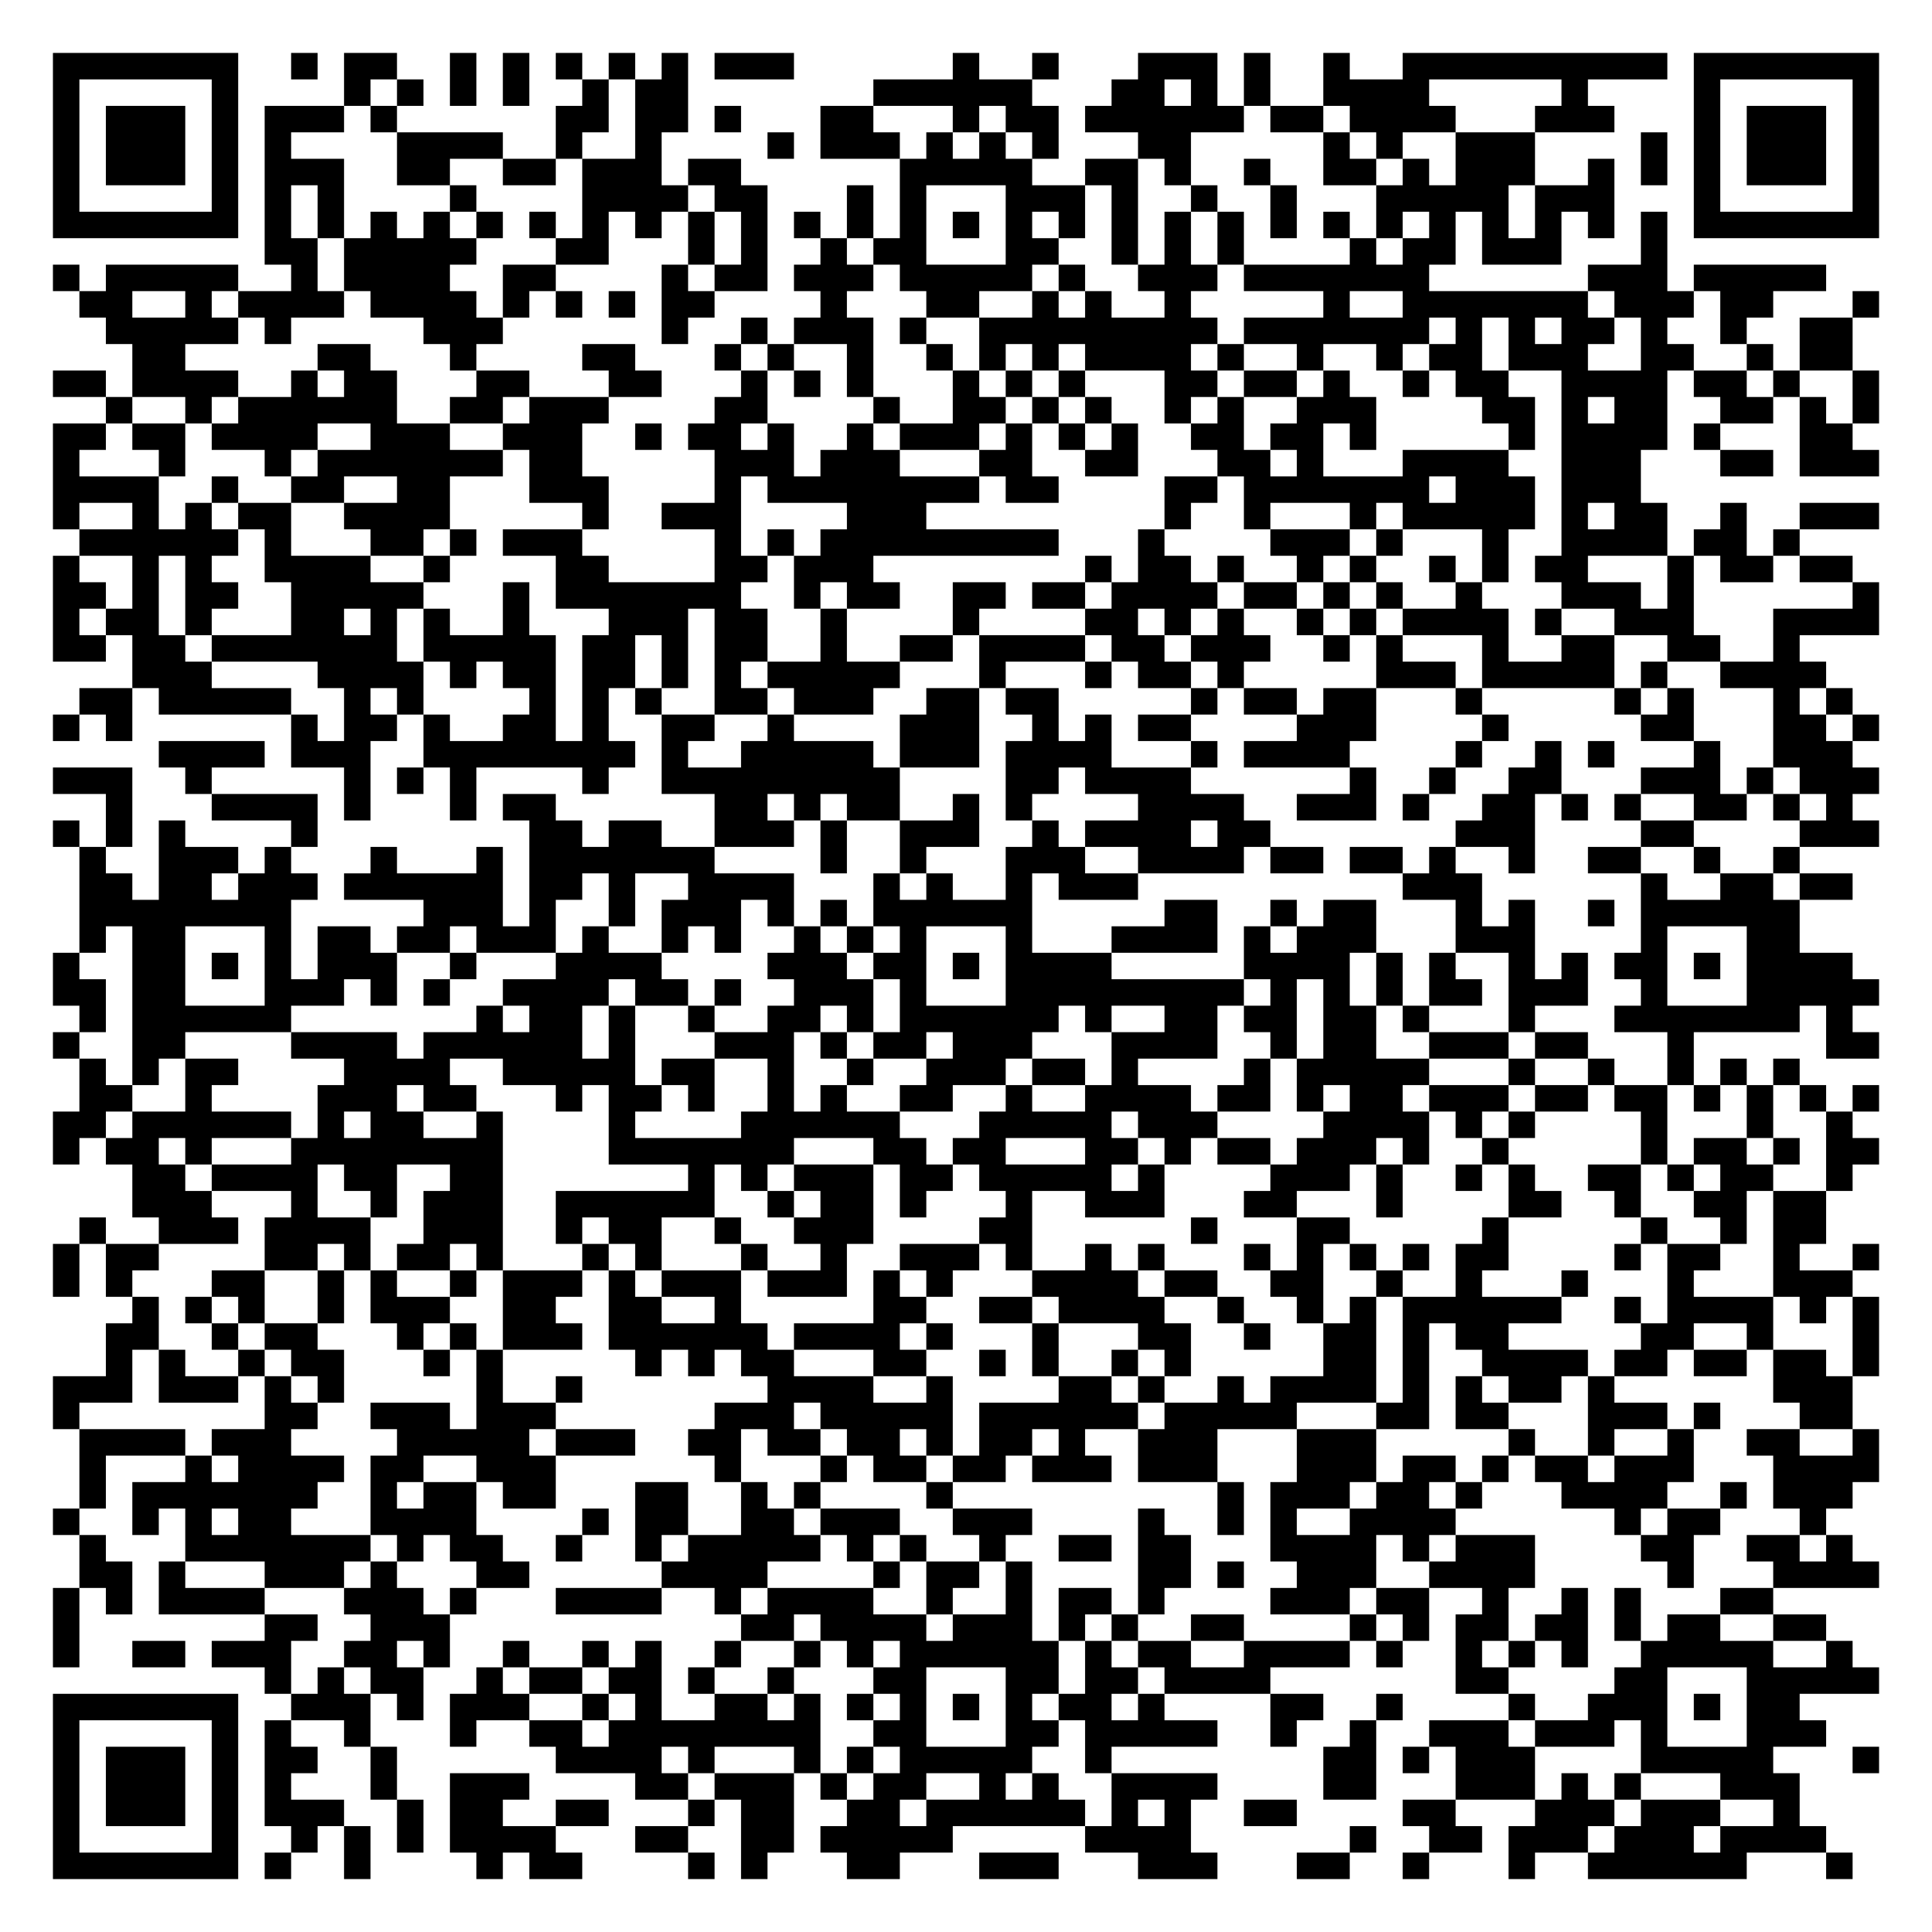
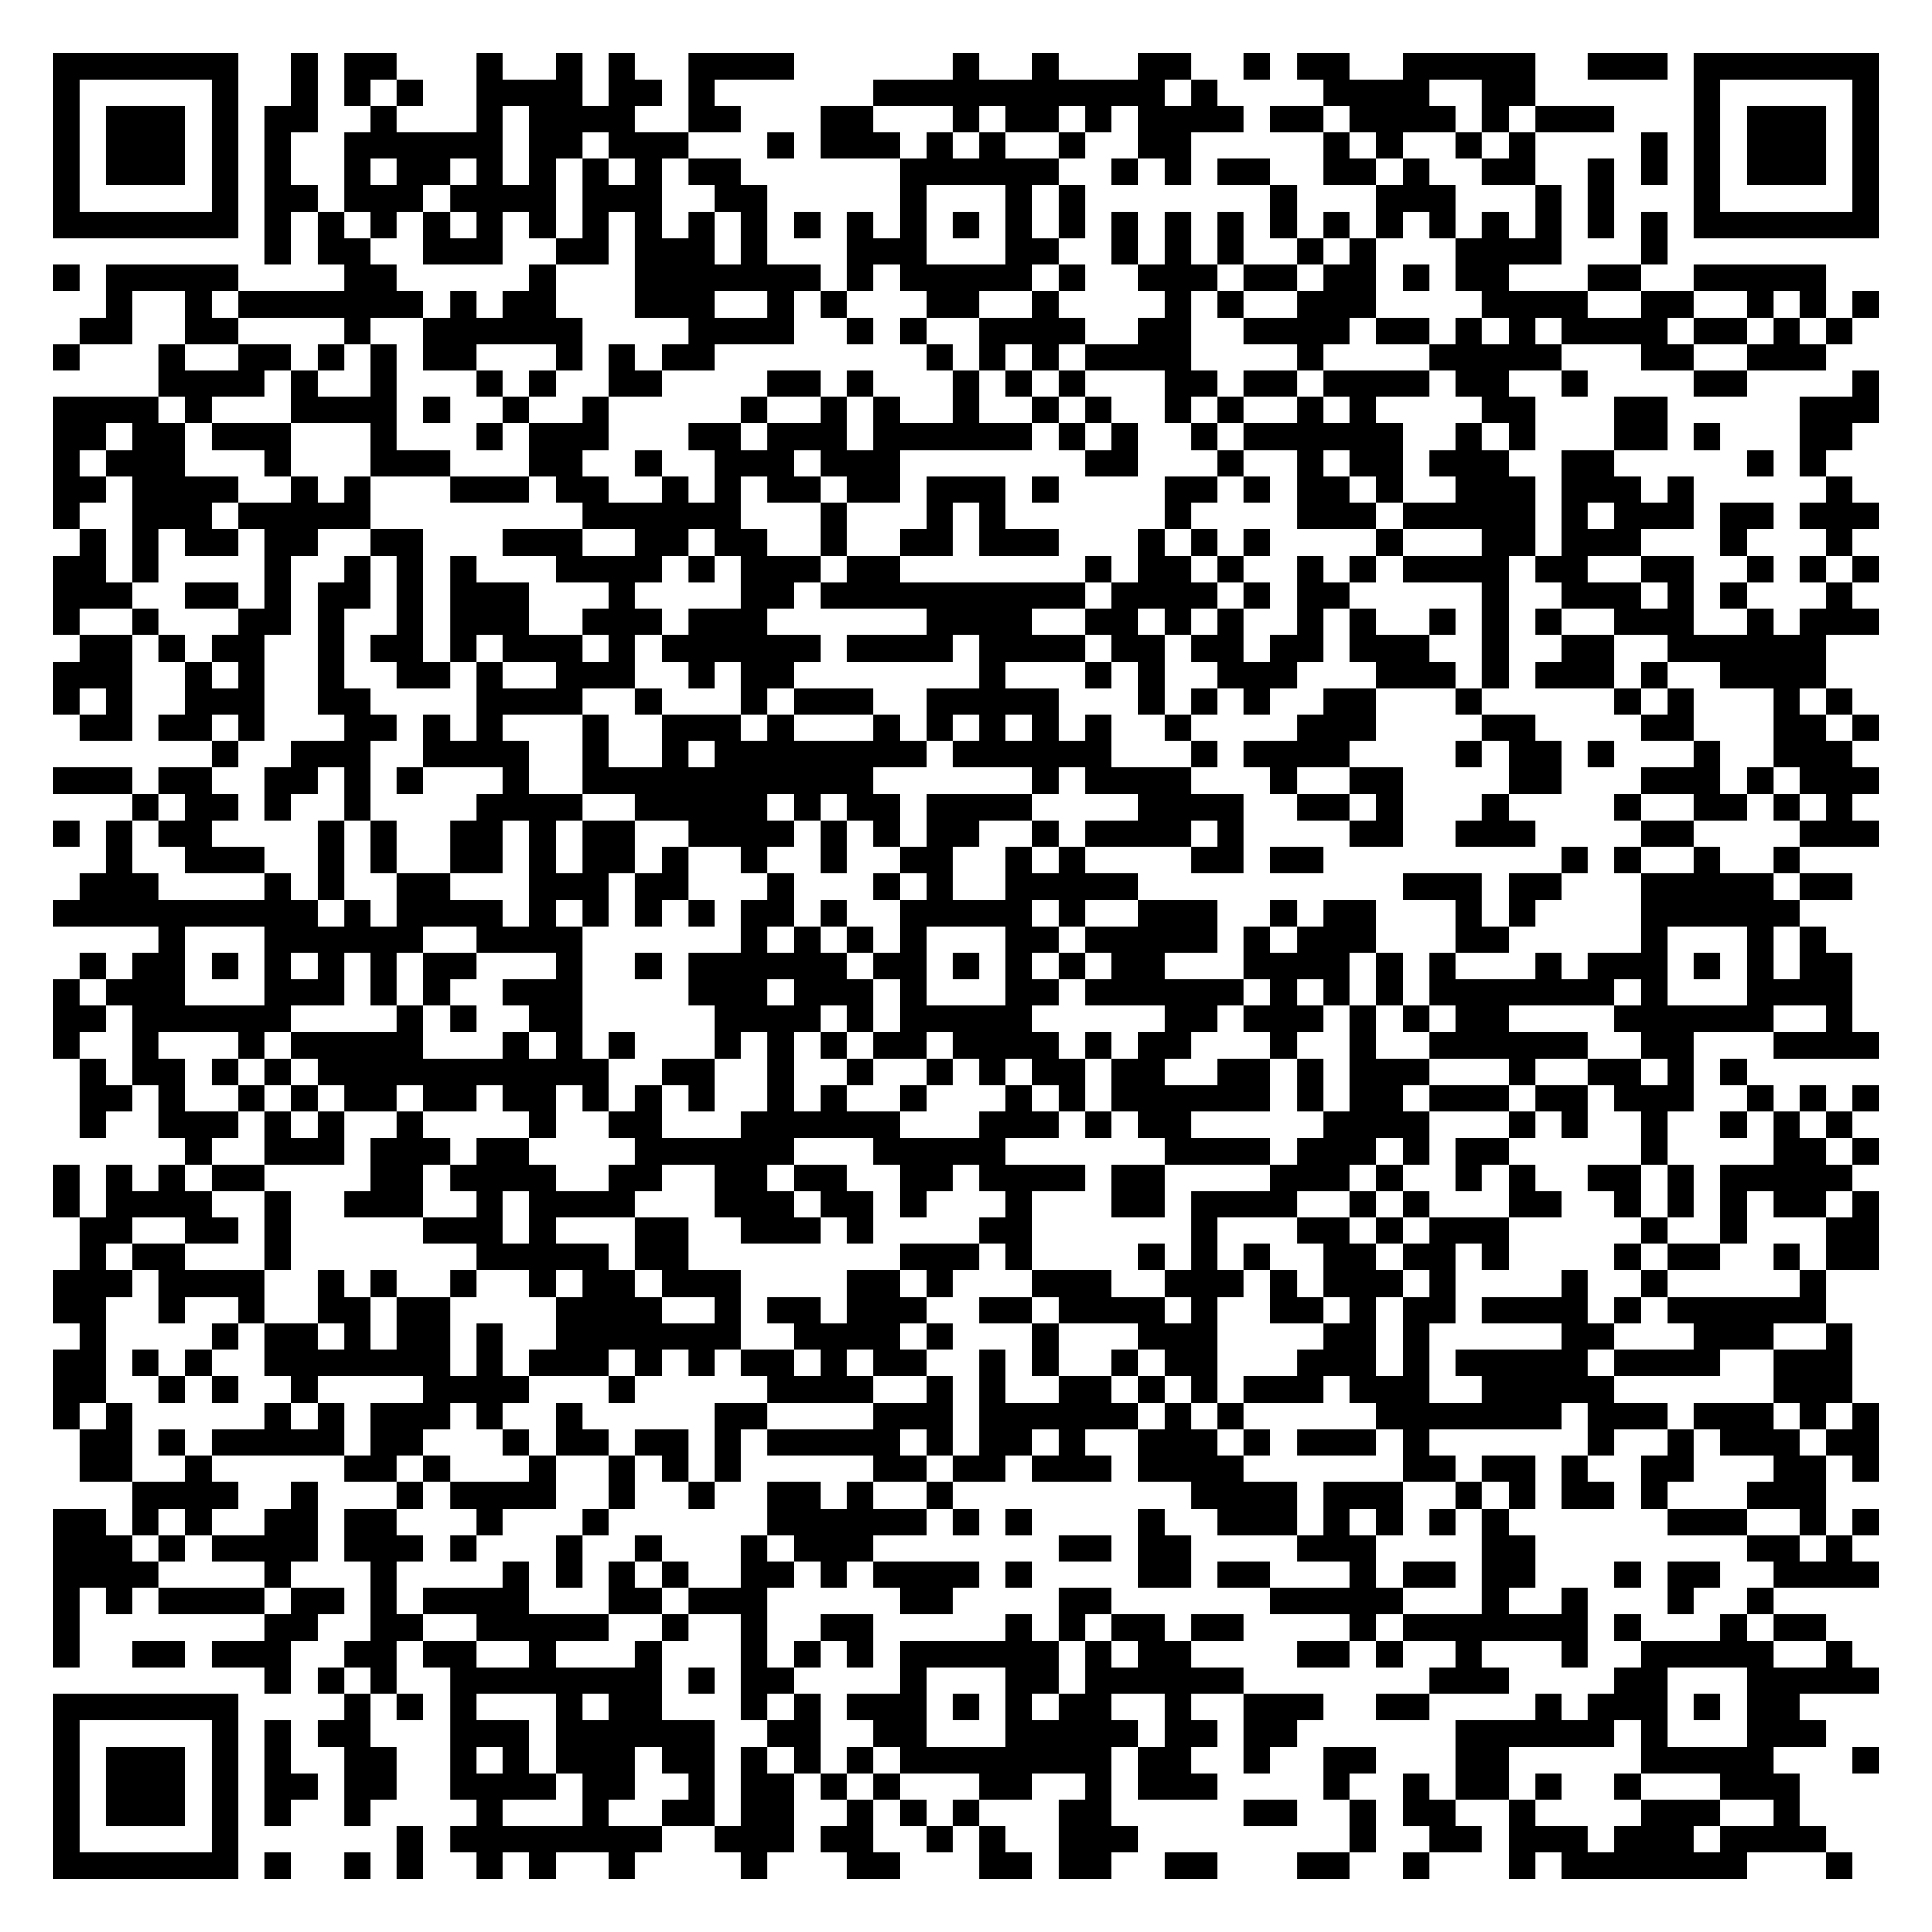
<svg xmlns="http://www.w3.org/2000/svg" width="292" height="292" class="segno">
  <g transform="scale(4)">
    <path fill="#fff" d="M0 0h73v73h-73z" />
-     <path class="qrline" stroke="#000" d="M2 2.5h7m2 0h1m1 0h2m2 0h1m1 0h1m1 0h1m1 0h1m1 0h1m1 0h3m6 0h1m2 0h1m3 0h3m1 0h1m2 0h1m2 0h10m1 0h7m-69 1h1m5 0h1m4 0h1m1 0h1m1 0h1m1 0h1m2 0h1m1 0h2m7 0h6m3 0h2m1 0h1m1 0h1m2 0h4m5 0h1m4 0h1m5 0h1m-69 1h1m1 0h3m1 0h1m1 0h3m1 0h1m6 0h2m1 0h2m1 0h1m3 0h2m3 0h1m1 0h2m1 0h6m1 0h2m1 0h4m3 0h3m3 0h1m1 0h3m1 0h1m-69 1h1m1 0h3m1 0h1m1 0h1m4 0h4m2 0h1m2 0h1m4 0h1m1 0h3m1 0h1m1 0h1m1 0h1m3 0h2m5 0h1m1 0h1m2 0h3m4 0h1m1 0h1m1 0h3m1 0h1m-69 1h1m1 0h3m1 0h1m1 0h3m2 0h2m2 0h2m1 0h3m1 0h2m6 0h5m2 0h2m1 0h1m2 0h1m2 0h2m1 0h1m1 0h3m2 0h1m1 0h1m1 0h1m1 0h3m1 0h1m-69 1h1m5 0h1m1 0h1m1 0h1m4 0h1m4 0h4m1 0h2m3 0h1m1 0h1m3 0h3m1 0h1m2 0h1m2 0h1m3 0h5m1 0h3m3 0h1m5 0h1m-69 1h7m1 0h1m1 0h1m1 0h1m1 0h1m1 0h1m1 0h1m1 0h1m1 0h1m1 0h1m1 0h1m1 0h1m1 0h1m1 0h1m1 0h1m1 0h1m1 0h1m1 0h1m1 0h1m1 0h1m1 0h1m1 0h1m1 0h1m1 0h1m1 0h1m1 0h1m1 0h1m1 0h1m1 0h7m-61 1h2m1 0h5m3 0h2m3 0h1m1 0h1m2 0h1m1 0h2m3 0h2m2 0h1m1 0h1m1 0h1m4 0h1m1 0h2m1 0h3m3 0h1m-61 1h1m1 0h5m2 0h1m1 0h4m2 0h2m4 0h1m1 0h2m1 0h3m1 0h5m1 0h1m2 0h3m1 0h7m6 0h3m1 0h5m-66 1h2m2 0h1m1 0h4m1 0h4m1 0h1m1 0h1m1 0h1m1 0h2m4 0h1m3 0h2m2 0h1m1 0h1m2 0h1m5 0h1m2 0h7m1 0h3m1 0h2m3 0h1m-67 1h5m1 0h1m5 0h3m6 0h1m2 0h1m1 0h3m1 0h1m2 0h9m1 0h7m1 0h1m1 0h1m1 0h2m1 0h1m2 0h1m2 0h2m-65 1h2m5 0h2m3 0h1m4 0h2m3 0h1m1 0h1m2 0h1m2 0h1m1 0h1m1 0h1m1 0h4m1 0h1m2 0h1m2 0h1m1 0h2m1 0h3m2 0h2m2 0h1m1 0h2m-68 1h2m1 0h4m2 0h1m1 0h2m3 0h2m3 0h2m3 0h1m1 0h1m1 0h1m3 0h1m1 0h1m1 0h1m3 0h2m1 0h2m1 0h1m2 0h1m1 0h2m2 0h4m1 0h2m1 0h1m2 0h1m-67 1h1m2 0h1m1 0h6m2 0h2m1 0h3m4 0h2m4 0h1m2 0h2m1 0h1m1 0h1m2 0h1m1 0h1m2 0h3m4 0h2m1 0h1m1 0h2m2 0h2m1 0h1m1 0h1m-69 1h2m1 0h2m1 0h4m2 0h3m2 0h3m2 0h1m1 0h2m1 0h1m2 0h1m1 0h3m1 0h1m1 0h1m1 0h1m2 0h2m1 0h2m1 0h1m5 0h1m1 0h4m1 0h1m3 0h2m-68 1h1m3 0h1m3 0h1m1 0h7m1 0h2m5 0h3m1 0h3m3 0h2m2 0h2m3 0h2m1 0h1m3 0h4m2 0h3m3 0h2m1 0h3m-69 1h4m2 0h1m2 0h2m2 0h2m3 0h3m4 0h1m1 0h8m1 0h2m4 0h2m1 0h7m1 0h3m1 0h3m-60 1h1m2 0h1m1 0h1m1 0h2m2 0h4m5 0h1m2 0h3m4 0h3m9 0h1m2 0h1m3 0h1m1 0h5m1 0h1m1 0h2m2 0h1m2 0h3m-68 1h6m1 0h1m3 0h2m1 0h1m1 0h3m5 0h1m1 0h1m1 0h9m3 0h1m4 0h3m1 0h1m3 0h1m2 0h4m1 0h2m1 0h1m-66 1h1m2 0h1m1 0h1m2 0h4m2 0h1m4 0h2m4 0h2m1 0h3m8 0h1m1 0h2m1 0h1m2 0h1m1 0h1m2 0h1m1 0h1m1 0h2m3 0h1m1 0h2m1 0h2m-68 1h2m1 0h1m1 0h2m2 0h5m3 0h1m1 0h7m2 0h1m1 0h2m2 0h2m1 0h2m1 0h4m1 0h2m1 0h1m1 0h1m2 0h1m3 0h3m1 0h1m6 0h1m-69 1h1m1 0h2m1 0h1m3 0h2m1 0h1m1 0h1m2 0h1m3 0h3m1 0h2m2 0h1m4 0h1m4 0h2m1 0h1m1 0h1m2 0h1m1 0h1m1 0h4m1 0h1m2 0h3m3 0h4m-69 1h2m1 0h2m1 0h7m1 0h5m1 0h2m1 0h1m1 0h2m2 0h1m2 0h2m1 0h4m1 0h2m1 0h3m2 0h1m1 0h1m3 0h1m2 0h2m2 0h2m2 0h1m-63 1h3m4 0h4m1 0h1m1 0h2m1 0h2m1 0h1m1 0h1m1 0h5m3 0h1m3 0h1m1 0h2m1 0h1m5 0h3m1 0h5m1 0h1m2 0h4m-66 1h2m1 0h5m2 0h1m1 0h1m4 0h1m1 0h1m1 0h1m2 0h2m1 0h3m2 0h2m1 0h2m5 0h1m1 0h2m1 0h2m3 0h1m5 0h1m1 0h1m3 0h1m1 0h1m-68 1h1m1 0h1m6 0h1m1 0h2m1 0h1m2 0h2m1 0h1m2 0h2m2 0h1m4 0h3m2 0h1m1 0h1m1 0h2m4 0h3m4 0h1m5 0h2m3 0h2m1 0h1m-65 1h4m1 0h3m2 0h8m1 0h1m2 0h5m1 0h3m1 0h4m3 0h1m1 0h4m4 0h1m2 0h1m1 0h1m3 0h1m2 0h3m-68 1h3m2 0h1m5 0h1m1 0h1m1 0h1m4 0h1m2 0h9m4 0h2m1 0h4m6 0h1m2 0h1m2 0h2m3 0h3m1 0h1m1 0h3m-67 1h1m3 0h4m1 0h1m3 0h1m1 0h2m6 0h2m1 0h1m1 0h2m2 0h1m1 0h1m4 0h4m2 0h3m1 0h1m2 0h2m1 0h1m1 0h1m2 0h2m1 0h1m1 0h1m-68 1h1m1 0h1m1 0h1m4 0h1m8 0h2m1 0h2m2 0h3m1 0h1m2 0h3m2 0h1m1 0h4m1 0h2m7 0h3m4 0h2m4 0h3m-68 1h1m2 0h3m1 0h1m3 0h1m3 0h1m1 0h7m4 0h1m2 0h1m3 0h3m2 0h4m1 0h2m1 0h2m1 0h1m2 0h1m2 0h2m2 0h1m2 0h1m-65 1h2m1 0h2m1 0h3m1 0h6m1 0h2m1 0h1m2 0h4m3 0h1m1 0h1m2 0h1m1 0h3m10 0h3m6 0h1m2 0h2m1 0h2m-67 1h8m5 0h3m1 0h1m2 0h1m1 0h3m1 0h1m1 0h1m1 0h6m5 0h2m2 0h1m1 0h2m3 0h1m1 0h1m2 0h1m1 0h6m-65 1h1m1 0h2m3 0h1m1 0h2m1 0h2m1 0h3m1 0h1m2 0h1m1 0h1m2 0h1m1 0h1m1 0h1m3 0h1m3 0h4m1 0h1m1 0h3m3 0h3m4 0h1m3 0h2m-66 1h1m2 0h2m1 0h1m1 0h1m1 0h3m2 0h1m3 0h4m4 0h3m1 0h2m1 0h1m1 0h4m5 0h4m1 0h1m1 0h1m2 0h1m1 0h1m1 0h2m1 0h1m1 0h4m-68 1h2m1 0h2m3 0h3m1 0h1m1 0h1m2 0h4m1 0h2m1 0h1m2 0h3m1 0h1m3 0h9m1 0h1m1 0h1m1 0h1m1 0h2m1 0h3m2 0h1m3 0h5m-68 1h1m1 0h6m7 0h1m1 0h2m1 0h1m2 0h1m2 0h2m1 0h1m1 0h6m1 0h1m2 0h2m1 0h2m1 0h2m1 0h1m3 0h1m3 0h7m1 0h1m-68 1h1m2 0h2m4 0h4m1 0h6m1 0h1m3 0h3m1 0h1m1 0h2m1 0h3m3 0h4m2 0h1m1 0h2m2 0h3m1 0h2m3 0h1m5 0h2m-68 1h1m1 0h1m1 0h2m4 0h4m2 0h5m1 0h2m2 0h1m2 0h1m2 0h3m1 0h2m1 0h1m4 0h1m1 0h5m3 0h1m2 0h1m2 0h1m1 0h1m1 0h1m-65 1h2m2 0h1m4 0h3m1 0h2m3 0h1m1 0h2m1 0h1m2 0h1m1 0h1m2 0h2m2 0h1m2 0h4m1 0h2m1 0h1m1 0h2m1 0h3m1 0h2m1 0h2m1 0h1m1 0h1m1 0h1m1 0h1m-69 1h2m1 0h6m1 0h1m1 0h2m2 0h1m4 0h1m4 0h6m3 0h5m1 0h3m4 0h4m1 0h1m1 0h1m4 0h1m3 0h1m2 0h1m-68 1h1m1 0h2m1 0h1m3 0h8m4 0h7m3 0h2m1 0h2m3 0h2m1 0h1m1 0h2m1 0h3m1 0h1m2 0h1m5 0h1m1 0h2m1 0h1m1 0h2m-66 1h2m1 0h4m1 0h2m2 0h2m7 0h1m1 0h1m1 0h3m1 0h2m1 0h5m1 0h1m4 0h3m1 0h1m2 0h1m1 0h1m2 0h2m1 0h1m1 0h2m2 0h1m-65 1h3m3 0h1m2 0h1m1 0h3m2 0h6m2 0h1m1 0h2m1 0h1m3 0h1m2 0h3m3 0h2m3 0h1m4 0h2m2 0h1m2 0h2m1 0h2m-66 1h1m2 0h3m1 0h4m2 0h3m2 0h1m1 0h2m2 0h1m2 0h3m4 0h2m6 0h1m3 0h2m5 0h1m5 0h1m2 0h1m1 0h2m-67 1h1m1 0h2m4 0h2m1 0h1m1 0h2m1 0h1m3 0h1m1 0h1m3 0h1m2 0h1m2 0h3m1 0h1m2 0h1m1 0h1m3 0h1m1 0h1m1 0h1m1 0h1m1 0h2m4 0h1m1 0h2m2 0h1m2 0h1m-69 1h1m1 0h1m3 0h2m2 0h1m1 0h1m2 0h1m1 0h3m1 0h1m1 0h3m1 0h3m1 0h1m1 0h1m3 0h4m1 0h2m2 0h2m2 0h1m2 0h1m3 0h1m3 0h1m3 0h3m-65 1h1m1 0h1m1 0h1m2 0h1m1 0h3m2 0h2m2 0h2m2 0h1m5 0h2m2 0h2m1 0h4m2 0h1m2 0h1m1 0h1m1 0h6m2 0h1m1 0h4m1 0h1m1 0h1m-67 1h2m2 0h1m1 0h2m3 0h1m1 0h1m1 0h3m1 0h6m1 0h4m1 0h1m3 0h1m3 0h2m2 0h1m2 0h2m1 0h1m1 0h2m5 0h2m2 0h1m3 0h1m-67 1h1m1 0h1m2 0h1m1 0h2m3 0h1m1 0h1m5 0h1m1 0h1m1 0h2m3 0h2m2 0h1m1 0h1m2 0h1m1 0h1m5 0h2m1 0h1m2 0h4m1 0h2m1 0h2m1 0h2m1 0h1m-69 1h3m1 0h3m1 0h1m1 0h1m5 0h1m2 0h1m7 0h4m2 0h1m4 0h2m1 0h1m2 0h1m1 0h4m1 0h1m1 0h1m1 0h2m1 0h1m6 0h3m-68 1h1m7 0h2m2 0h3m1 0h3m6 0h3m1 0h5m1 0h6m1 0h5m3 0h2m1 0h2m3 0h3m1 0h1m3 0h2m-67 1h4m1 0h3m4 0h5m1 0h3m2 0h2m1 0h2m1 0h2m1 0h1m1 0h2m1 0h1m2 0h3m3 0h3m5 0h1m2 0h1m2 0h1m2 0h2m2 0h1m-68 1h1m3 0h1m1 0h4m1 0h2m2 0h3m6 0h1m3 0h1m1 0h2m1 0h2m1 0h3m1 0h3m3 0h3m1 0h2m1 0h1m1 0h2m1 0h3m3 0h4m-68 1h1m1 0h7m2 0h1m1 0h2m1 0h2m3 0h2m2 0h1m1 0h1m4 0h1m10 0h1m1 0h3m1 0h2m1 0h1m3 0h4m2 0h1m1 0h3m-68 1h1m2 0h1m1 0h1m1 0h2m3 0h4m4 0h1m1 0h2m2 0h2m1 0h3m2 0h3m4 0h1m2 0h1m1 0h1m2 0h4m6 0h1m1 0h2m3 0h1m-66 1h1m3 0h7m1 0h1m1 0h2m2 0h1m2 0h1m1 0h5m1 0h1m1 0h1m2 0h1m2 0h2m1 0h2m3 0h4m1 0h1m1 0h3m4 0h2m2 0h2m1 0h1m-67 1h2m1 0h1m3 0h3m1 0h1m3 0h2m5 0h4m4 0h1m1 0h2m1 0h1m4 0h2m1 0h1m2 0h3m2 0h4m5 0h1m3 0h4m-69 1h1m1 0h1m1 0h4m3 0h3m1 0h1m3 0h4m2 0h1m1 0h4m2 0h1m2 0h1m1 0h2m1 0h1m4 0h3m1 0h2m2 0h1m2 0h1m1 0h1m3 0h2m-65 1h1m7 0h2m2 0h3m11 0h2m1 0h4m1 0h3m1 0h1m1 0h1m2 0h2m4 0h1m1 0h1m1 0h2m1 0h2m1 0h1m1 0h2m2 0h2m-67 1h1m2 0h2m1 0h3m2 0h2m1 0h1m2 0h1m2 0h1m1 0h1m2 0h1m2 0h1m1 0h1m1 0h6m1 0h1m1 0h2m2 0h4m1 0h1m2 0h1m1 0h1m1 0h1m2 0h5m2 0h1m-60 1h1m1 0h1m1 0h2m2 0h1m1 0h2m1 0h2m1 0h1m2 0h1m3 0h2m3 0h2m1 0h2m1 0h4m7 0h2m4 0h2m3 0h5m-69 1h7m2 0h3m1 0h1m1 0h3m2 0h1m1 0h1m2 0h2m1 0h1m1 0h1m1 0h1m1 0h1m1 0h1m1 0h2m1 0h1m4 0h2m2 0h1m4 0h1m2 0h3m1 0h1m1 0h2m-66 1h1m5 0h1m1 0h1m2 0h1m3 0h1m2 0h2m1 0h8m2 0h2m3 0h2m1 0h5m2 0h1m2 0h1m2 0h3m1 0h3m1 0h1m3 0h3m-67 1h1m1 0h3m1 0h1m1 0h2m2 0h1m6 0h4m1 0h1m3 0h1m1 0h1m1 0h5m2 0h1m8 0h2m1 0h1m1 0h3m4 0h5m3 0h1m-69 1h1m1 0h3m1 0h1m1 0h1m3 0h1m2 0h3m4 0h2m1 0h3m1 0h1m1 0h2m2 0h1m1 0h1m2 0h4m4 0h2m3 0h3m1 0h1m1 0h1m3 0h3m-66 1h1m1 0h3m1 0h1m1 0h3m2 0h1m1 0h2m2 0h2m3 0h1m1 0h2m2 0h2m1 0h6m1 0h1m1 0h1m2 0h2m4 0h2m3 0h3m1 0h3m2 0h1m-66 1h1m5 0h1m2 0h1m1 0h1m1 0h1m1 0h4m3 0h2m2 0h2m1 0h5m5 0h4m6 0h1m2 0h2m1 0h3m1 0h3m1 0h4m-67 1h7m1 0h1m2 0h1m4 0h1m1 0h2m4 0h1m1 0h1m3 0h2m3 0h3m3 0h3m3 0h2m2 0h1m3 0h1m2 0h6m3 0h1" />
+     <path class="qrline" stroke="#000" d="M2 2.5h7m2 0h1m1 0h2m3 0h1m2 0h1m1 0h1m2 0h4m6 0h1m2 0h1m3 0h2m2 0h1m1 0h2m2 0h5m2 0h3m1 0h7m-69 1h1m5 0h1m2 0h1m1 0h1m1 0h1m2 0h4m1 0h2m1 0h1m6 0h11m1 0h1m4 0h4m2 0h2m6 0h1m5 0h1m-69 1h1m1 0h3m1 0h1m1 0h2m2 0h1m3 0h1m1 0h4m2 0h2m3 0h2m3 0h1m1 0h2m1 0h1m1 0h4m1 0h2m1 0h4m1 0h1m1 0h3m3 0h1m1 0h3m1 0h1m-69 1h1m1 0h3m1 0h1m1 0h1m2 0h6m1 0h2m1 0h3m3 0h1m1 0h3m1 0h1m1 0h1m2 0h1m2 0h2m5 0h1m1 0h1m2 0h1m1 0h1m4 0h1m1 0h1m1 0h3m1 0h1m-69 1h1m1 0h3m1 0h1m1 0h1m2 0h1m1 0h2m1 0h1m1 0h1m1 0h1m1 0h1m1 0h2m6 0h6m2 0h1m1 0h1m1 0h2m2 0h2m1 0h1m2 0h2m2 0h1m1 0h1m1 0h1m1 0h3m1 0h1m-69 1h1m5 0h1m1 0h2m1 0h3m1 0h4m1 0h3m2 0h2m5 0h1m3 0h1m1 0h1m7 0h1m3 0h3m3 0h1m1 0h1m3 0h1m5 0h1m-69 1h7m1 0h1m1 0h1m1 0h1m1 0h1m1 0h1m1 0h1m1 0h1m1 0h1m1 0h1m1 0h1m1 0h1m1 0h1m1 0h1m1 0h1m1 0h1m1 0h1m1 0h1m1 0h1m1 0h1m1 0h1m1 0h1m1 0h1m1 0h1m1 0h1m1 0h1m1 0h1m1 0h1m1 0h7m-61 1h1m1 0h2m2 0h3m2 0h2m1 0h3m1 0h1m3 0h3m3 0h2m2 0h1m1 0h1m1 0h1m2 0h1m1 0h1m3 0h4m3 0h1m-61 1h1m1 0h5m4 0h2m5 0h1m3 0h7m1 0h1m1 0h5m1 0h1m2 0h3m1 0h2m1 0h2m1 0h1m1 0h2m3 0h2m2 0h5m-65 1h1m2 0h1m1 0h7m1 0h1m1 0h2m3 0h3m2 0h1m1 0h1m3 0h2m2 0h1m4 0h1m1 0h1m2 0h3m4 0h4m2 0h2m2 0h1m1 0h1m1 0h1m-68 1h2m2 0h2m4 0h1m2 0h6m4 0h4m2 0h1m1 0h1m2 0h4m2 0h2m2 0h4m1 0h2m1 0h1m1 0h1m1 0h4m1 0h2m1 0h1m1 0h1m-68 1h1m3 0h1m2 0h2m1 0h1m1 0h1m1 0h2m3 0h1m1 0h1m1 0h2m8 0h1m1 0h1m1 0h1m1 0h4m4 0h1m4 0h5m3 0h2m2 0h3m-63 1h4m1 0h1m2 0h1m3 0h1m1 0h1m2 0h2m4 0h2m1 0h1m3 0h1m1 0h1m1 0h1m3 0h2m1 0h2m1 0h4m1 0h2m2 0h1m4 0h2m4 0h1m-69 1h4m1 0h1m3 0h4m1 0h1m2 0h1m2 0h1m5 0h1m2 0h1m1 0h1m2 0h1m2 0h1m1 0h1m2 0h1m1 0h1m2 0h1m1 0h1m4 0h2m3 0h2m5 0h3m-69 1h2m1 0h2m1 0h3m3 0h1m3 0h1m1 0h3m3 0h2m1 0h3m1 0h6m1 0h1m1 0h1m2 0h1m1 0h6m2 0h1m1 0h1m3 0h2m1 0h1m3 0h2m-68 1h1m1 0h3m3 0h1m3 0h3m3 0h2m2 0h1m2 0h3m1 0h3m7 0h2m3 0h1m2 0h1m1 0h2m1 0h3m2 0h2m5 0h1m1 0h1m-67 1h2m1 0h4m2 0h1m1 0h1m3 0h3m1 0h2m2 0h1m1 0h1m1 0h2m1 0h2m1 0h3m1 0h1m4 0h2m1 0h1m1 0h2m1 0h1m2 0h3m1 0h3m1 0h1m5 0h1m-68 1h1m2 0h3m1 0h5m8 0h6m3 0h1m3 0h1m1 0h1m6 0h1m4 0h3m1 0h5m1 0h1m1 0h3m1 0h2m1 0h3m-68 1h1m1 0h1m1 0h2m1 0h2m2 0h2m3 0h3m2 0h2m1 0h2m2 0h1m2 0h2m1 0h3m3 0h1m1 0h1m1 0h1m4 0h1m3 0h2m1 0h3m3 0h1m3 0h1m-68 1h2m1 0h1m4 0h1m2 0h1m1 0h1m1 0h1m3 0h4m1 0h1m1 0h3m1 0h2m7 0h1m1 0h2m1 0h1m2 0h1m1 0h1m1 0h4m1 0h2m2 0h2m2 0h1m1 0h1m1 0h1m-69 1h3m2 0h2m1 0h1m1 0h2m1 0h1m1 0h3m3 0h1m4 0h2m1 0h10m1 0h4m1 0h1m1 0h2m5 0h1m2 0h3m1 0h1m1 0h1m3 0h1m-68 1h1m2 0h1m3 0h2m1 0h1m2 0h1m1 0h3m2 0h3m1 0h3m6 0h4m2 0h2m1 0h1m1 0h1m2 0h1m1 0h1m2 0h1m1 0h1m1 0h1m2 0h3m2 0h1m1 0h3m-68 1h2m1 0h1m1 0h2m2 0h1m1 0h2m1 0h1m1 0h3m1 0h1m1 0h6m1 0h4m1 0h4m1 0h2m1 0h2m1 0h2m1 0h3m2 0h1m2 0h2m2 0h6m-67 1h3m2 0h1m1 0h1m2 0h1m2 0h2m1 0h1m2 0h3m2 0h1m1 0h2m7 0h1m3 0h1m1 0h1m2 0h3m3 0h3m1 0h1m1 0h3m1 0h1m2 0h4m-67 1h1m1 0h1m2 0h3m2 0h2m4 0h4m2 0h1m3 0h1m1 0h3m2 0h5m3 0h1m1 0h1m1 0h1m2 0h2m3 0h1m5 0h1m1 0h1m3 0h1m1 0h1m-67 1h2m1 0h2m1 0h1m3 0h2m1 0h1m1 0h1m3 0h1m2 0h3m1 0h1m3 0h1m1 0h1m1 0h1m1 0h1m1 0h1m2 0h1m4 0h3m4 0h2m4 0h2m3 0h2m1 0h1m-63 1h1m2 0h3m2 0h4m2 0h1m2 0h1m1 0h8m1 0h6m3 0h1m1 0h4m4 0h1m1 0h2m1 0h1m3 0h1m2 0h3m-68 1h3m1 0h2m2 0h2m1 0h1m1 0h1m3 0h1m2 0h11m6 0h1m1 0h4m3 0h1m2 0h2m4 0h2m3 0h3m1 0h1m1 0h3m-66 1h1m1 0h2m1 0h1m2 0h1m4 0h4m2 0h5m1 0h1m1 0h2m1 0h4m4 0h4m2 0h2m1 0h1m3 0h1m4 0h1m2 0h2m1 0h1m1 0h1m-68 1h1m1 0h1m1 0h2m4 0h1m1 0h1m2 0h2m1 0h1m1 0h2m2 0h4m1 0h1m1 0h1m1 0h2m2 0h1m1 0h4m1 0h1m4 0h2m2 0h3m4 0h2m4 0h3m-67 1h1m2 0h3m2 0h1m1 0h1m2 0h2m1 0h1m1 0h2m1 0h1m2 0h1m2 0h1m2 0h2m2 0h1m1 0h1m4 0h2m1 0h2m9 0h1m1 0h1m2 0h1m2 0h1m-65 1h3m4 0h1m1 0h1m2 0h2m3 0h3m1 0h2m3 0h1m3 0h1m1 0h1m2 0h5m10 0h3m1 0h2m3 0h5m1 0h2m-68 1h10m1 0h1m1 0h4m1 0h1m1 0h1m1 0h1m1 0h1m1 0h2m1 0h1m2 0h5m1 0h1m2 0h3m2 0h1m1 0h2m3 0h1m1 0h1m4 0h6m-62 1h1m3 0h6m2 0h4m6 0h1m1 0h1m1 0h1m1 0h1m3 0h2m1 0h5m1 0h1m1 0h3m3 0h2m5 0h1m3 0h1m1 0h1m-66 1h1m1 0h2m1 0h1m1 0h1m1 0h1m1 0h1m1 0h2m3 0h1m2 0h1m1 0h6m1 0h2m1 0h1m1 0h1m1 0h1m1 0h2m3 0h4m1 0h1m1 0h1m3 0h1m1 0h3m1 0h1m1 0h1m1 0h2m-68 1h1m1 0h3m3 0h3m1 0h1m1 0h1m2 0h3m4 0h3m1 0h3m1 0h1m3 0h2m1 0h6m1 0h1m1 0h1m1 0h1m1 0h7m1 0h1m3 0h4m-68 1h2m1 0h6m4 0h1m1 0h1m2 0h2m5 0h4m1 0h1m1 0h5m5 0h2m1 0h3m1 0h1m1 0h1m1 0h2m4 0h6m2 0h1m-68 1h1m2 0h1m3 0h1m1 0h5m3 0h1m1 0h1m1 0h1m3 0h1m1 0h1m1 0h1m1 0h2m1 0h4m1 0h1m1 0h2m3 0h1m2 0h1m2 0h6m2 0h2m3 0h4m-68 1h1m1 0h2m1 0h1m1 0h1m1 0h11m2 0h2m2 0h1m2 0h1m2 0h1m1 0h1m1 0h2m1 0h2m2 0h2m1 0h1m1 0h3m3 0h1m2 0h2m1 0h1m1 0h1m-63 1h2m1 0h1m2 0h1m1 0h1m1 0h2m1 0h2m1 0h2m1 0h1m1 0h1m1 0h1m2 0h1m1 0h1m2 0h1m3 0h1m1 0h1m1 0h6m1 0h1m1 0h2m1 0h3m1 0h2m1 0h3m2 0h1m1 0h1m1 0h1m-68 1h1m2 0h3m1 0h1m1 0h1m2 0h1m4 0h1m2 0h2m3 0h6m3 0h3m1 0h1m1 0h2m5 0h4m3 0h1m1 0h1m2 0h1m2 0h1m1 0h1m1 0h1m-63 1h1m2 0h3m1 0h3m1 0h2m4 0h6m3 0h5m6 0h4m1 0h3m1 0h1m1 0h2m5 0h1m4 0h2m1 0h1m-69 1h1m1 0h1m1 0h1m1 0h2m4 0h2m1 0h4m2 0h2m2 0h2m1 0h2m2 0h2m1 0h4m1 0h2m4 0h3m1 0h1m2 0h1m1 0h1m2 0h2m1 0h1m1 0h5m-68 1h1m1 0h4m2 0h1m2 0h3m2 0h1m1 0h4m3 0h3m1 0h2m1 0h1m3 0h1m3 0h2m1 0h4m2 0h1m1 0h1m3 0h2m2 0h1m1 0h1m1 0h1m1 0h2m1 0h1m-68 1h2m2 0h2m1 0h1m5 0h3m1 0h1m3 0h2m2 0h3m1 0h1m4 0h2m6 0h1m3 0h2m1 0h1m1 0h3m5 0h1m2 0h1m3 0h2m-68 1h1m1 0h2m3 0h1m7 0h5m1 0h2m8 0h3m1 0h1m4 0h1m1 0h1m1 0h1m2 0h2m1 0h2m1 0h1m4 0h1m1 0h2m2 0h1m1 0h2m-69 1h3m1 0h4m2 0h1m1 0h1m2 0h1m2 0h1m1 0h2m1 0h3m4 0h2m1 0h1m3 0h3m2 0h3m1 0h1m1 0h3m1 0h1m4 0h1m2 0h1m5 0h1m-67 1h2m2 0h1m2 0h1m2 0h2m1 0h2m4 0h4m2 0h1m1 0h2m1 0h3m2 0h2m1 0h4m1 0h1m2 0h2m1 0h1m1 0h2m1 0h4m1 0h1m1 0h6m-66 1h1m4 0h1m1 0h2m1 0h1m1 0h2m1 0h1m2 0h7m2 0h4m1 0h1m3 0h1m3 0h3m4 0h2m1 0h1m5 0h2m3 0h3m2 0h1m-68 1h2m1 0h1m1 0h1m2 0h7m1 0h1m1 0h3m1 0h1m1 0h1m1 0h2m1 0h1m1 0h2m2 0h1m1 0h1m2 0h1m1 0h2m3 0h3m1 0h1m1 0h5m1 0h4m2 0h3m-68 1h2m2 0h1m1 0h1m2 0h1m4 0h4m3 0h1m5 0h4m2 0h1m1 0h1m2 0h2m1 0h1m1 0h1m1 0h3m1 0h3m2 0h5m6 0h3m-68 1h1m1 0h1m5 0h1m1 0h1m1 0h3m1 0h1m2 0h1m5 0h2m4 0h3m1 0h6m1 0h1m1 0h1m5 0h7m1 0h3m1 0h3m1 0h1m1 0h1m-68 1h2m1 0h1m1 0h5m1 0h2m3 0h1m1 0h2m1 0h2m1 0h1m1 0h5m1 0h1m1 0h2m1 0h1m2 0h3m1 0h1m1 0h3m1 0h1m6 0h1m2 0h1m1 0h3m1 0h2m-68 1h2m2 0h1m5 0h2m1 0h1m3 0h1m2 0h1m1 0h1m1 0h1m5 0h2m1 0h2m1 0h3m1 0h4m6 0h2m1 0h2m1 0h1m2 0h2m3 0h2m1 0h1m-66 1h4m2 0h1m3 0h1m1 0h4m2 0h1m2 0h1m2 0h2m1 0h1m2 0h1m9 0h4m1 0h3m2 0h1m1 0h1m1 0h2m1 0h1m3 0h3m-67 1h2m1 0h1m1 0h1m2 0h2m1 0h2m3 0h1m3 0h1m6 0h6m1 0h1m1 0h1m4 0h1m2 0h3m1 0h1m1 0h1m1 0h1m1 0h1m6 0h3m2 0h1m1 0h1m-69 1h3m1 0h1m1 0h4m1 0h3m1 0h1m3 0h1m2 0h1m3 0h1m1 0h3m7 0h2m1 0h2m4 0h3m4 0h2m8 0h2m1 0h1m-68 1h4m4 0h1m3 0h1m4 0h1m1 0h1m1 0h1m1 0h1m2 0h2m1 0h1m1 0h4m1 0h1m4 0h2m1 0h2m3 0h1m1 0h2m1 0h2m3 0h1m1 0h2m2 0h4m-69 1h1m1 0h1m1 0h4m1 0h2m1 0h1m1 0h4m3 0h2m1 0h3m5 0h2m4 0h2m6 0h5m3 0h1m2 0h1m3 0h1m2 0h1m-65 1h1m7 0h2m2 0h2m2 0h5m2 0h1m2 0h1m2 0h2m5 0h1m1 0h1m1 0h2m1 0h2m4 0h1m1 0h7m1 0h1m3 0h1m1 0h2m-67 1h1m2 0h2m1 0h3m2 0h2m1 0h2m2 0h1m3 0h1m3 0h1m1 0h1m1 0h1m1 0h6m1 0h1m1 0h2m4 0h2m1 0h1m2 0h1m3 0h1m2 0h5m2 0h1m-60 1h1m1 0h1m1 0h1m2 0h8m1 0h1m1 0h2m4 0h1m3 0h2m1 0h6m7 0h3m4 0h2m3 0h5m-69 1h7m4 0h1m1 0h1m1 0h1m3 0h1m1 0h2m3 0h1m1 0h1m1 0h3m1 0h1m1 0h1m1 0h2m2 0h1m2 0h3m2 0h2m4 0h1m1 0h3m1 0h1m1 0h2m-66 1h1m5 0h1m1 0h1m1 0h2m3 0h3m1 0h6m2 0h2m2 0h2m3 0h5m1 0h2m1 0h2m6 0h6m1 0h1m3 0h3m-67 1h1m1 0h3m1 0h1m1 0h1m2 0h2m2 0h1m1 0h1m1 0h3m1 0h2m1 0h1m1 0h1m1 0h1m1 0h8m1 0h2m2 0h1m2 0h2m3 0h2m5 0h5m3 0h1m-69 1h1m1 0h3m1 0h1m1 0h2m1 0h2m2 0h4m1 0h2m2 0h1m1 0h2m1 0h1m1 0h1m3 0h2m2 0h1m1 0h3m4 0h1m2 0h1m1 0h2m1 0h1m2 0h1m3 0h3m-66 1h1m1 0h3m1 0h1m1 0h1m2 0h1m4 0h1m3 0h1m2 0h2m1 0h2m2 0h1m1 0h1m1 0h1m3 0h2m5 0h2m2 0h1m1 0h2m2 0h1m4 0h3m2 0h1m-66 1h1m5 0h1m6 0h1m1 0h8m2 0h3m1 0h2m2 0h1m1 0h1m2 0h3m8 0h1m2 0h2m1 0h3m1 0h3m1 0h4m-67 1h7m1 0h1m2 0h1m1 0h1m2 0h1m1 0h1m2 0h1m4 0h1m3 0h2m3 0h2m1 0h2m2 0h2m3 0h2m2 0h1m3 0h1m1 0h7m3 0h1" />
  </g>
</svg>
